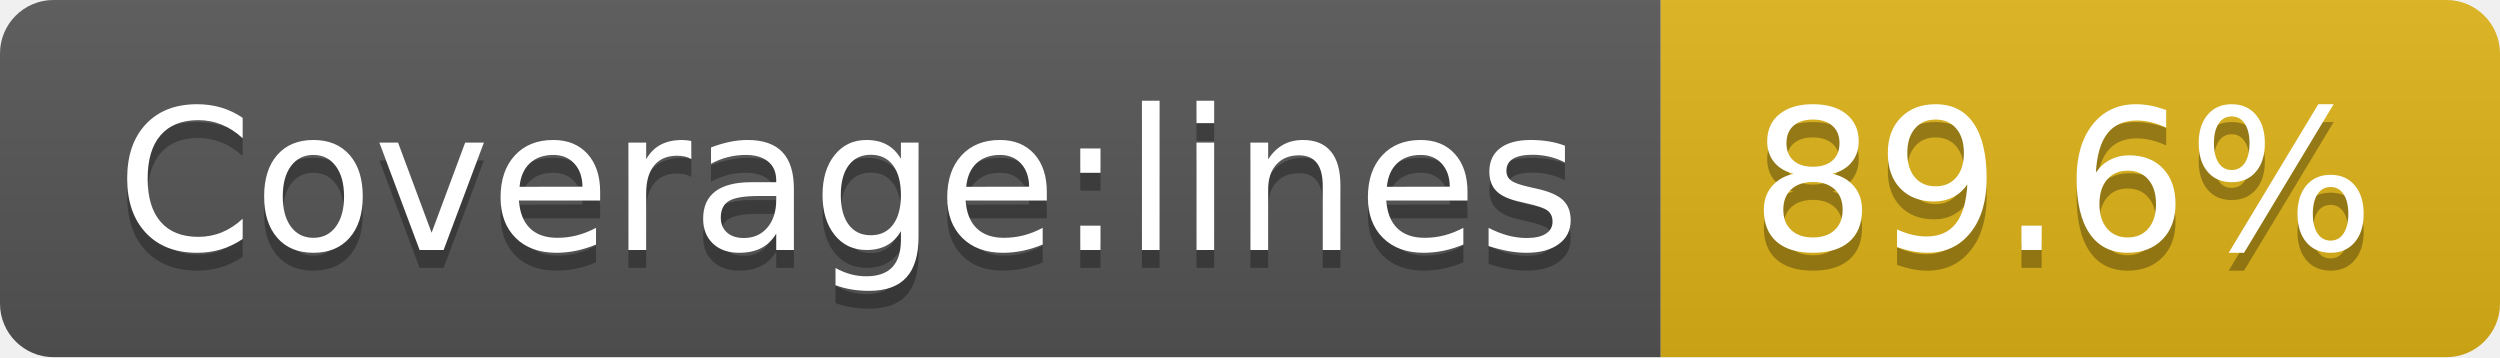
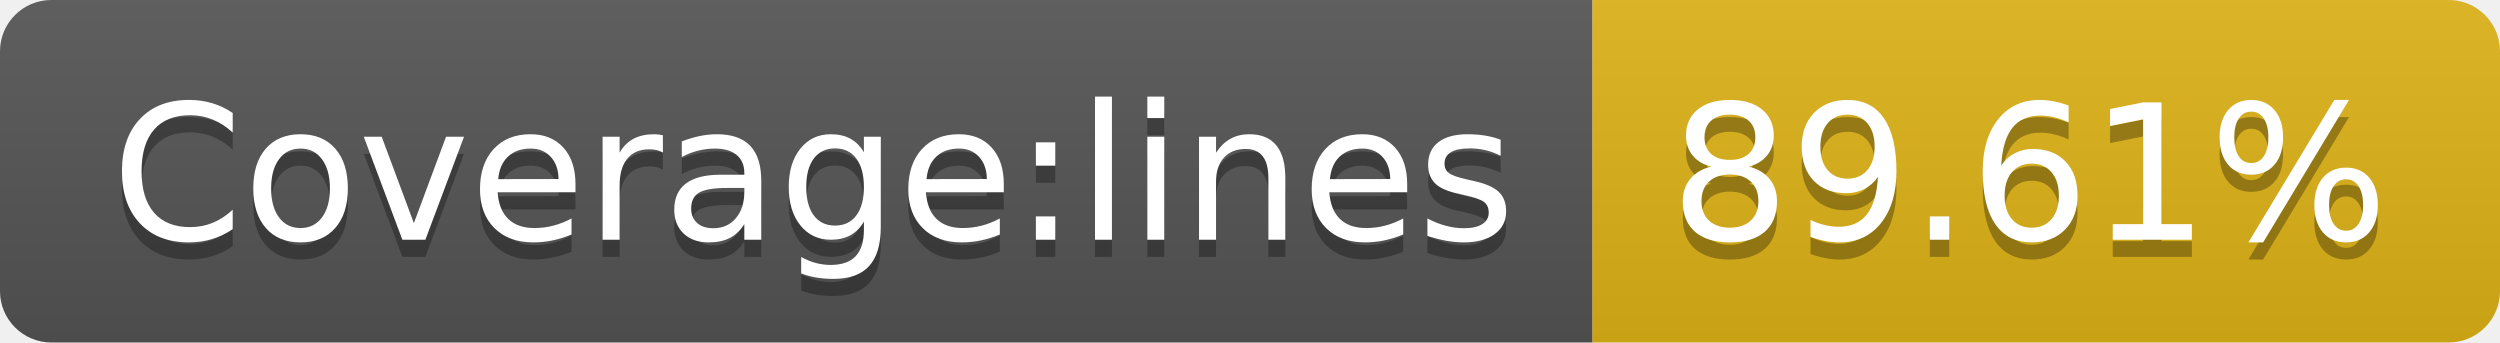
- <svg xmlns="http://www.w3.org/2000/svg" width="140" height="20" role="img" aria-label="Coverage:lines: 89.6%">
+ <svg xmlns="http://www.w3.org/2000/svg" width="146" height="20" role="img" aria-label="Coverage:lines: 89.61%">
  <linearGradient id="s" x2="0" y2="100%">
    <stop offset="0" stop-color="#bbb" stop-opacity=".1" />
    <stop offset="1" stop-opacity=".1" />
  </linearGradient>
  <clipPath id="r">
-     <rect width="140" height="20" rx="3" fill="#fff" />
+     <rect width="146" height="20" rx="3" fill="#fff" />
  </clipPath>
  <g clip-path="url(#r)">
    <rect width="93" height="20" fill="#555" />
-     <rect x="93" width="47" height="20" fill="#dfb317" />
-     <rect width="140" height="20" fill="url(#s)" />
+     <rect x="93" width="53" height="20" fill="#dfb317" />
+     <rect width="146" height="20" fill="url(#s)" />
  </g>
  <g fill="#fff" text-anchor="middle" font-family="Verdana,Geneva,DejaVu Sans,sans-serif" text-rendering="geometricPrecision" font-size="110">
    <text aria-hidden="true" x="475" y="150" fill="#010101" fill-opacity=".3" transform="scale(.1)" textLength="830">Coverage:lines</text>
    <text x="475" y="140" transform="scale(.1)" fill="#fff" textLength="830">Coverage:lines</text>
-     <text aria-hidden="true" x="1155" y="150" fill="#010101" fill-opacity=".3" transform="scale(.1)" textLength="370">89.6%</text>
-     <text x="1155" y="140" transform="scale(.1)" fill="#fff" textLength="370">89.6%</text>
+     <text aria-hidden="true" x="1185" y="150" fill="#010101" fill-opacity=".3" transform="scale(.1)" textLength="430">89.61%</text>
+     <text x="1185" y="140" transform="scale(.1)" fill="#fff" textLength="430">89.61%</text>
  </g>
</svg>
